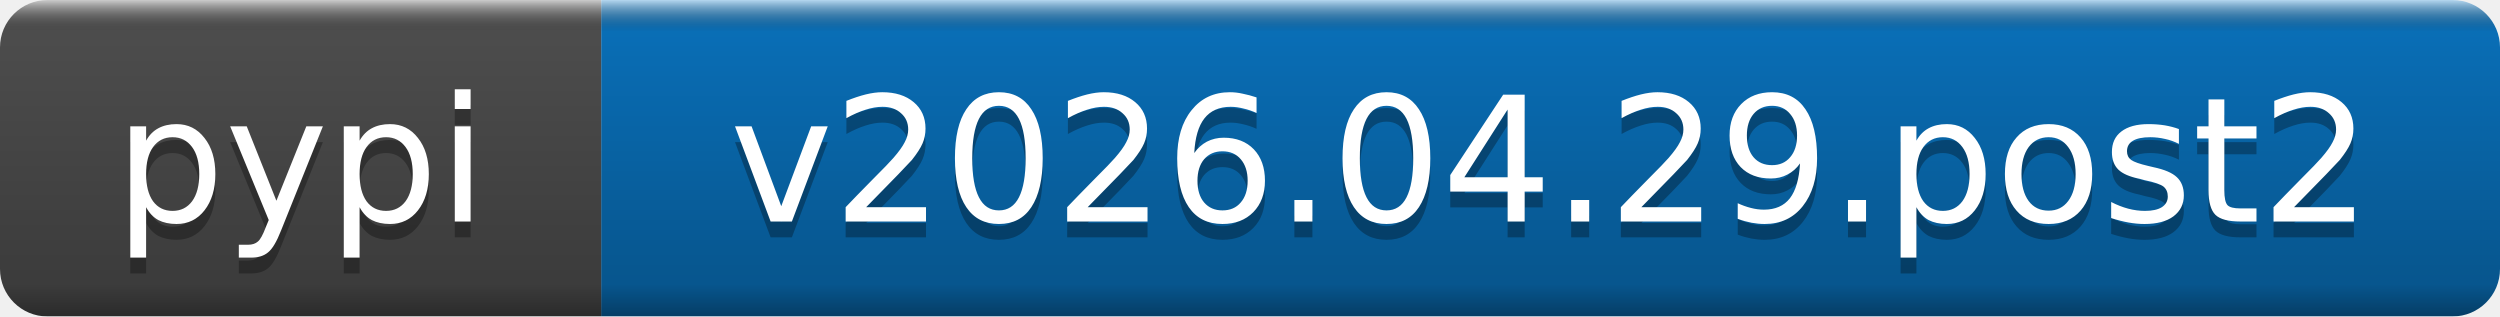
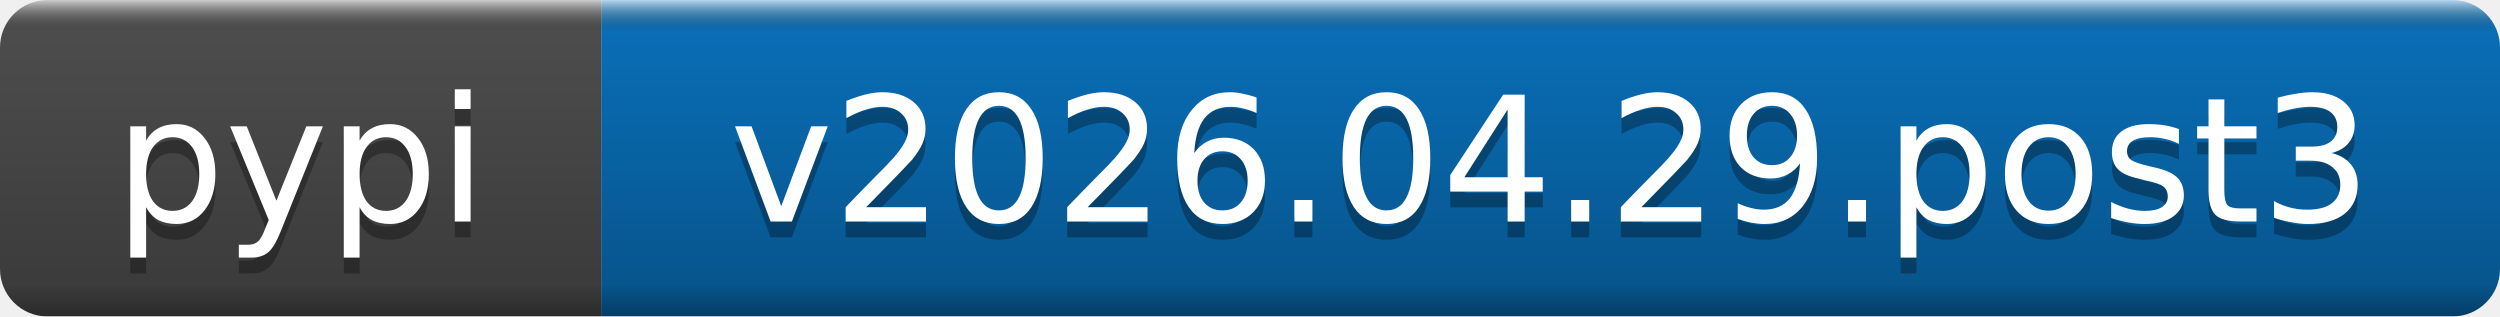
- <svg xmlns="http://www.w3.org/2000/svg" width="158" height="20" role="img" aria-label="pypi: v2026.04.29.post2">
+ <svg xmlns="http://www.w3.org/2000/svg" width="158" height="20" role="img" aria-label="pypi: v2026.04.29.post3">
  <linearGradient id="b" x2="0" y2="100%">
    <stop offset="0" stop-color="#fff" stop-opacity=".7" />
    <stop offset=".1" stop-opacity=".1" />
    <stop offset=".9" stop-opacity=".3" />
    <stop offset="1" stop-opacity=".5" />
  </linearGradient>
  <mask id="a">
    <rect width="158" height="20" rx="3" fill="#fff" />
  </mask>
  <g mask="url(#a)">
    <rect width="38" height="20" fill="#555" />
    <rect x="38" width="120" height="20" fill="#0a7aca" />
    <rect width="158" height="20" fill="url(#b)" />
  </g>
  <g fill="#fff" text-anchor="middle" font-family="DejaVu Sans,Verdana,Geneva,sans-serif" font-size="11">
    <text x="19" y="15" fill="#010101" fill-opacity=".3">pypi</text>
    <text x="19" y="14">pypi</text>
-     <text x="98" y="15" fill="#010101" fill-opacity=".3">v2026.04.29.post2</text>
-     <text x="98" y="14">v2026.04.29.post2</text>
+     <text x="98" y="15" fill="#010101" fill-opacity=".3">v2026.04.29.post3</text>
+     <text x="98" y="14">v2026.04.29.post3</text>
  </g>
</svg>
